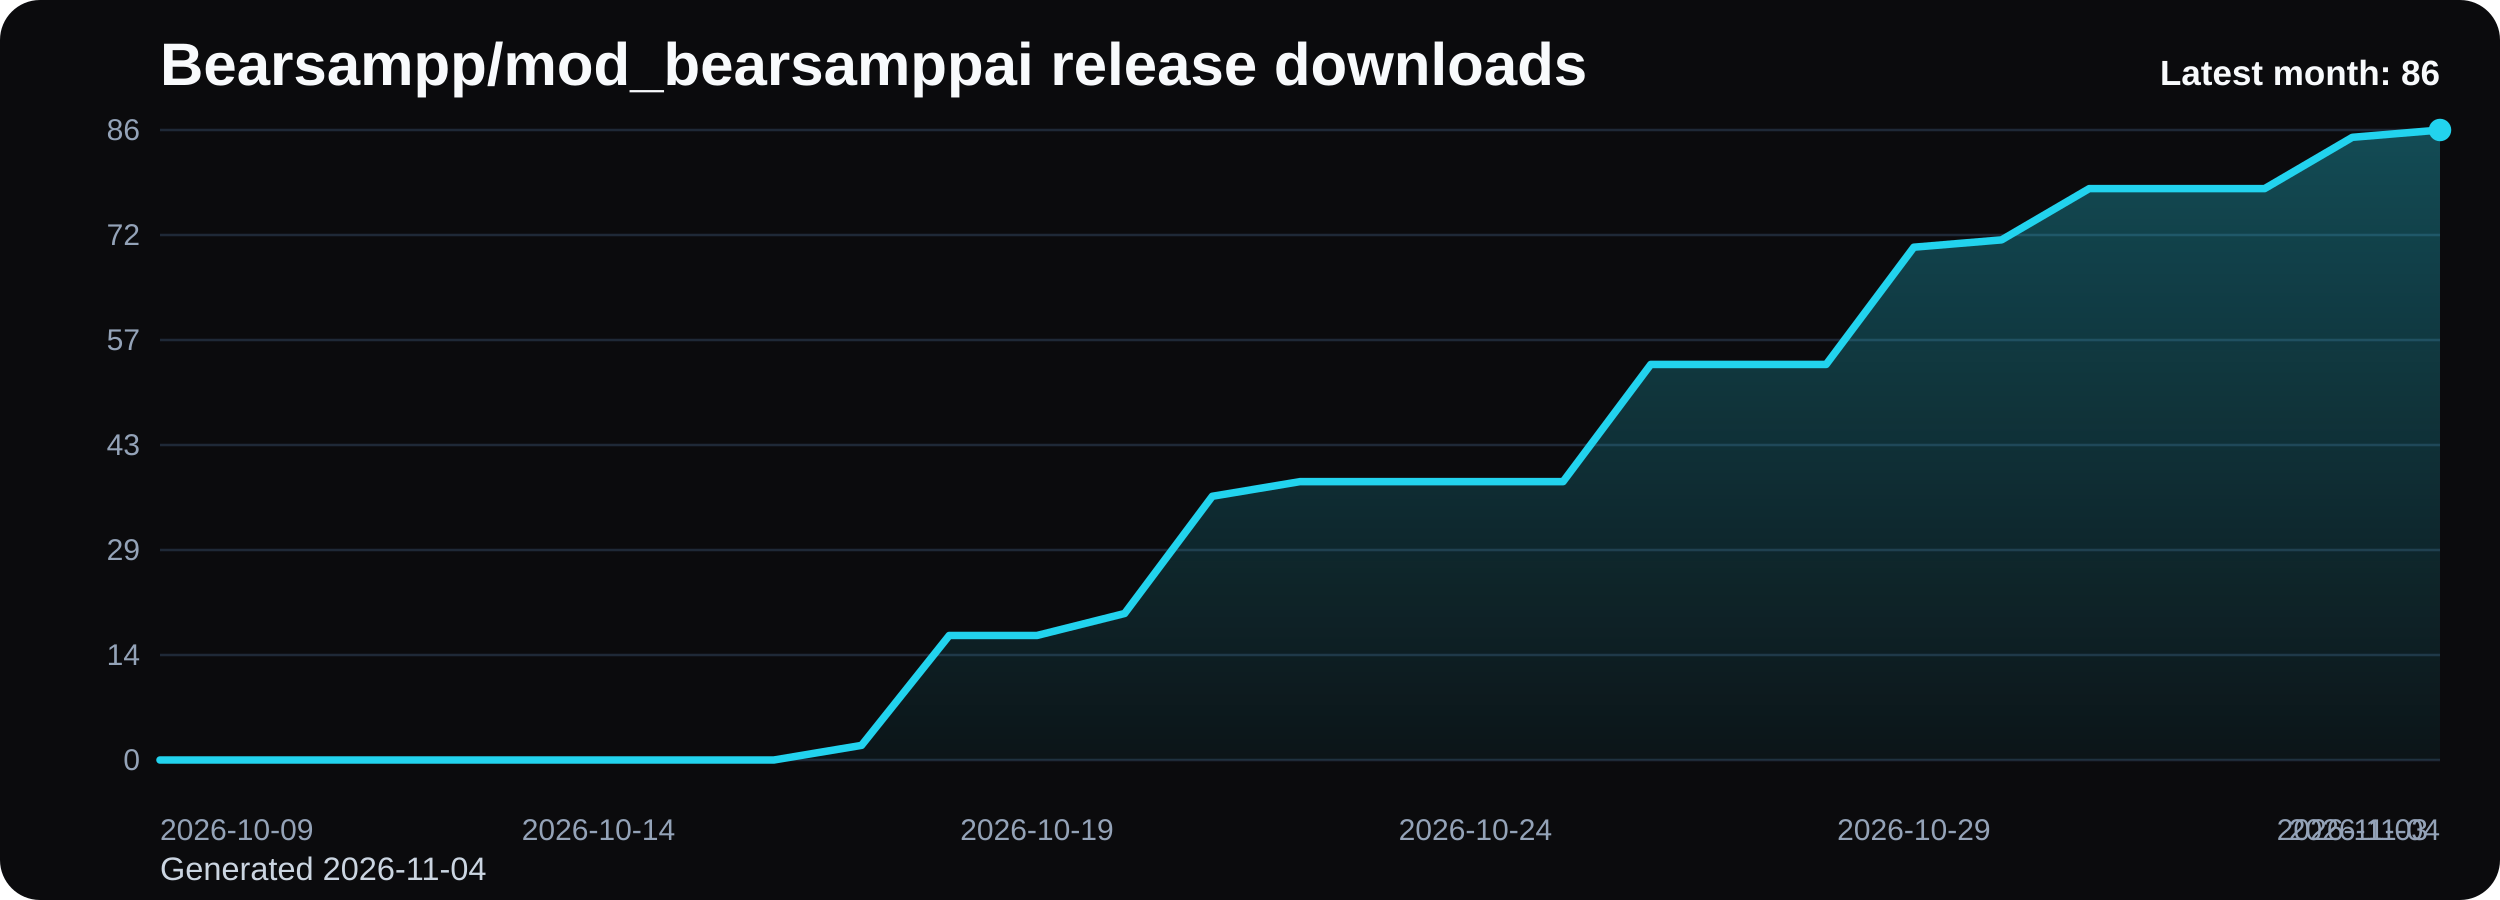
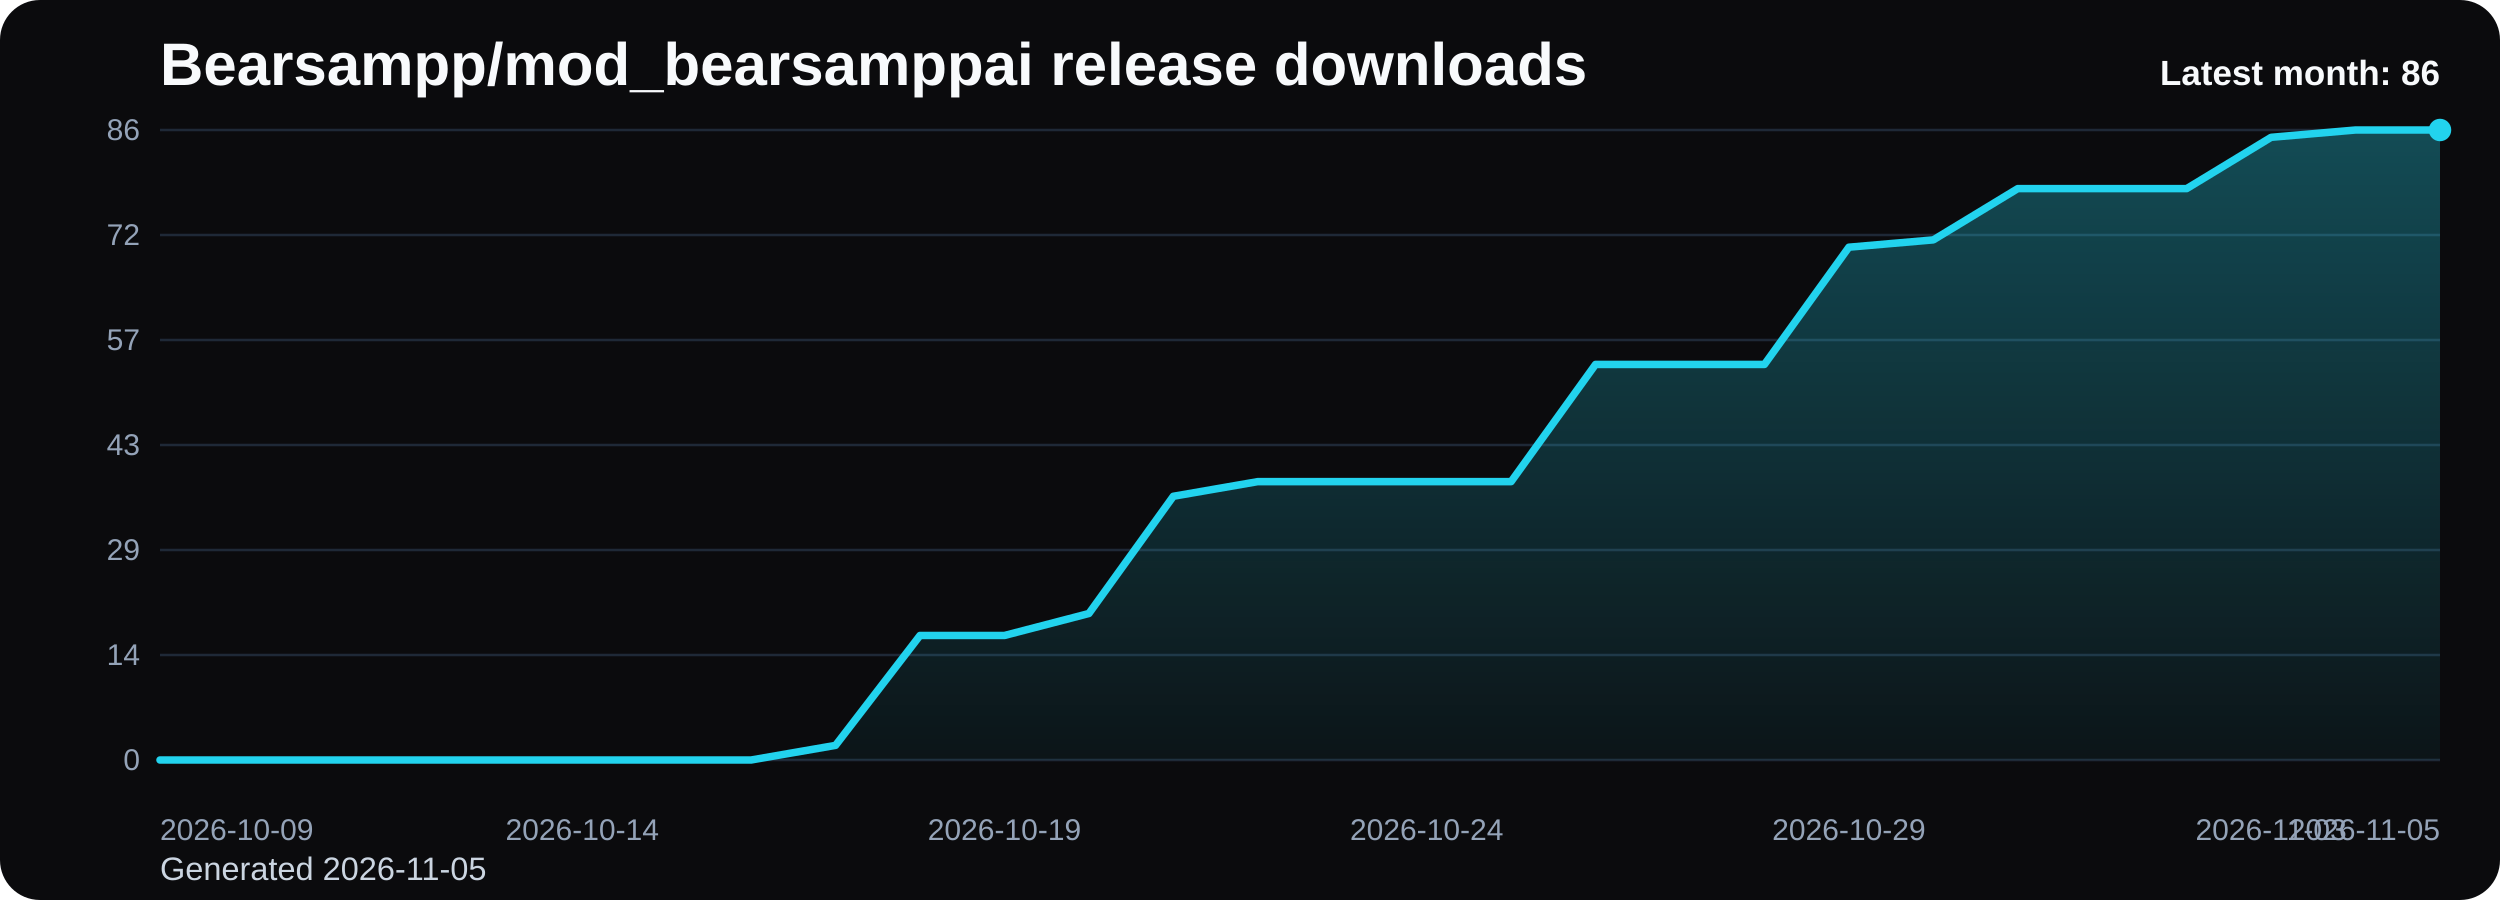
<svg xmlns="http://www.w3.org/2000/svg" viewBox="0 0 1000 360" role="img" aria-label="Bearsampp/mod_bearsamppai release downloads chart">
  <defs>
    <linearGradient id="fill-monthly-black" x1="0" y1="0" x2="0" y2="1">
      <stop offset="0%" stop-color="#22d3ee" stop-opacity="0.32" />
      <stop offset="100%" stop-color="#22d3ee" stop-opacity="0.05" />
    </linearGradient>
    <style>
      .bg { fill: #0b0b0d; }
      .title { font: 700 24px Arial, sans-serif; fill: #f8fafc; }
      .sub { font: 400 13px Arial, sans-serif; fill: #cbd5e1; }
      .grid { stroke: #1f2937; stroke-width: 1; }
      .axis { font: 400 12px Arial, sans-serif; fill: #94a3b8; }
      .line { fill: none; stroke: #22d3ee; stroke-width: 3; stroke-linecap: round; stroke-linejoin: round; }
      .dot { fill: #22d3ee; }
      .value { font: 600 11px Arial, sans-serif; fill: #cbd5e1; }
      .latest { font: 700 14px Arial, sans-serif; fill: #f8fafc; }
    </style>
  </defs>
  <rect class="bg" x="0" y="0" width="1000" height="360" rx="16" />
  <text class="title" x="64" y="34">Bearsampp/mod_bearsamppai release downloads</text>
-   <text class="sub" x="64" y="352">Generated 2026-11-04</text>
+   <text class="sub" x="64" y="352">Generated 2026-11-05</text>
  <line x1="64" y1="52.00" x2="976" y2="52.00" class="grid" />
  <text x="56" y="56.00" text-anchor="end" class="axis">86</text>
  <line x1="64" y1="94.00" x2="976" y2="94.00" class="grid" />
  <text x="56" y="98.00" text-anchor="end" class="axis">72</text>
  <line x1="64" y1="136.00" x2="976" y2="136.00" class="grid" />
  <text x="56" y="140.00" text-anchor="end" class="axis">57</text>
  <line x1="64" y1="178.00" x2="976" y2="178.00" class="grid" />
  <text x="56" y="182.00" text-anchor="end" class="axis">43</text>
  <line x1="64" y1="220.00" x2="976" y2="220.00" class="grid" />
  <text x="56" y="224.00" text-anchor="end" class="axis">29</text>
  <line x1="64" y1="262.00" x2="976" y2="262.00" class="grid" />
  <text x="56" y="266.00" text-anchor="end" class="axis">14</text>
  <line x1="64" y1="304.00" x2="976" y2="304.00" class="grid" />
  <text x="56" y="308.00" text-anchor="end" class="axis">0</text>
-   <path d="M 64.00 304 L 64.00 304.00 L 99.08 304.00 L 134.15 304.00 L 169.23 304.00 L 204.31 304.00 L 239.38 304.00 L 274.46 304.00 L 309.54 304.00 L 344.62 298.14 L 379.69 254.19 L 414.77 254.19 L 449.85 245.40 L 484.92 198.51 L 520.00 192.65 L 555.08 192.65 L 590.15 192.65 L 625.23 192.65 L 660.31 145.77 L 695.38 145.77 L 730.46 145.77 L 765.54 98.88 L 800.62 95.95 L 835.69 75.44 L 870.77 75.44 L 905.85 75.44 L 940.92 54.93 L 976.00 52.00 L 976.00 304 Z" fill="url(#fill-monthly-black)" />
-   <polyline class="line" points="64.00,304.00 99.08,304.00 134.15,304.00 169.23,304.00 204.31,304.00 239.38,304.00 274.46,304.00 309.54,304.00 344.62,298.14 379.69,254.19 414.77,254.19 449.85,245.40 484.92,198.51 520.00,192.65 555.08,192.65 590.15,192.65 625.23,192.65 660.31,145.77 695.38,145.77 730.46,145.77 765.54,98.88 800.62,95.95 835.69,75.44 870.77,75.44 905.85,75.44 940.92,54.93 976.00,52.00" />
+   <path d="M 64.00 304 L 64.00 304.00 L 97.78 304.00 L 131.56 304.00 L 165.33 304.00 L 199.11 304.00 L 232.89 304.00 L 266.67 304.00 L 300.44 304.00 L 334.22 298.14 L 368.00 254.19 L 401.78 254.19 L 435.56 245.40 L 469.33 198.51 L 503.11 192.65 L 536.89 192.65 L 570.67 192.65 L 604.44 192.65 L 638.22 145.77 L 672.00 145.77 L 705.78 145.77 L 739.56 98.88 L 773.33 95.95 L 807.11 75.44 L 840.89 75.44 L 874.67 75.44 L 908.44 54.93 L 942.22 52.00 L 976.00 52.00 L 976.00 304 Z" fill="url(#fill-monthly-black)" />
+   <polyline class="line" points="64.00,304.00 97.78,304.00 131.56,304.00 165.33,304.00 199.11,304.00 232.89,304.00 266.67,304.00 300.44,304.00 334.22,298.14 368.00,254.19 401.78,254.19 435.56,245.40 469.33,198.51 503.11,192.65 536.89,192.65 570.67,192.65 604.44,192.65 638.22,145.77 672.00,145.77 705.78,145.77 739.56,98.88 773.33,95.95 807.11,75.44 840.89,75.44 874.67,75.44 908.44,54.93 942.22,52.00 976.00,52.00" />
  <circle class="dot" cx="976.00" cy="52.00" r="4.5" />
  <text class="axis" x="64.00" y="336" text-anchor="start">2026-10-09</text>
-   <text class="axis" x="239.38" y="336" text-anchor="middle">2026-10-14</text>
-   <text class="axis" x="414.77" y="336" text-anchor="middle">2026-10-19</text>
-   <text class="axis" x="590.15" y="336" text-anchor="middle">2026-10-24</text>
-   <text class="axis" x="765.54" y="336" text-anchor="middle">2026-10-29</text>
-   <text class="axis" x="940.92" y="336" text-anchor="middle">2026-11-03</text>
-   <text class="axis" x="976.00" y="336" text-anchor="end">2026-11-04</text>
+   <text class="axis" x="232.89" y="336" text-anchor="middle">2026-10-14</text>
+   <text class="axis" x="401.78" y="336" text-anchor="middle">2026-10-19</text>
+   <text class="axis" x="570.67" y="336" text-anchor="middle">2026-10-24</text>
+   <text class="axis" x="739.56" y="336" text-anchor="middle">2026-10-29</text>
+   <text class="axis" x="908.44" y="336" text-anchor="middle">2026-11-03</text>
+   <text class="axis" x="976.00" y="336" text-anchor="end">2026-11-05</text>
  <text class="latest" x="976" y="34" text-anchor="end">Latest month: 86</text>
</svg>
